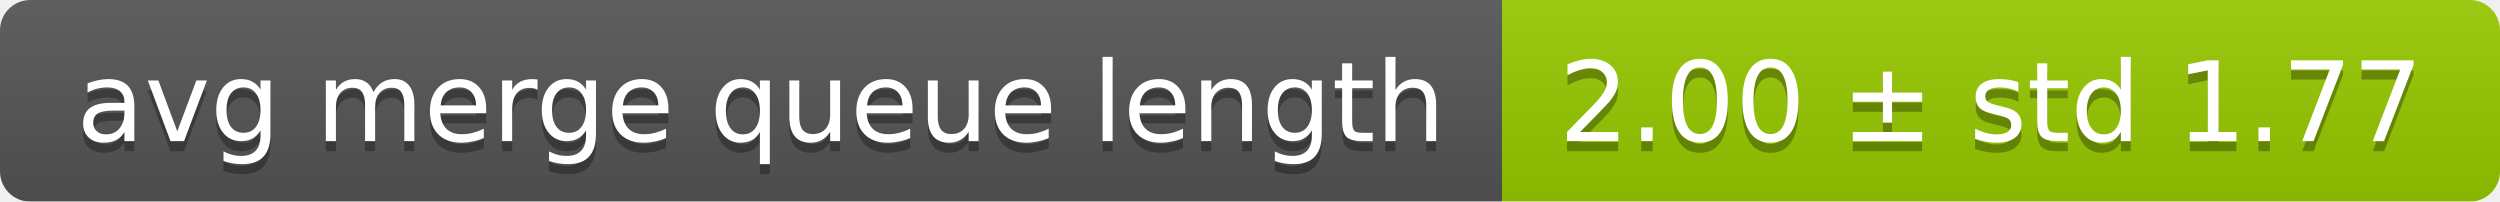
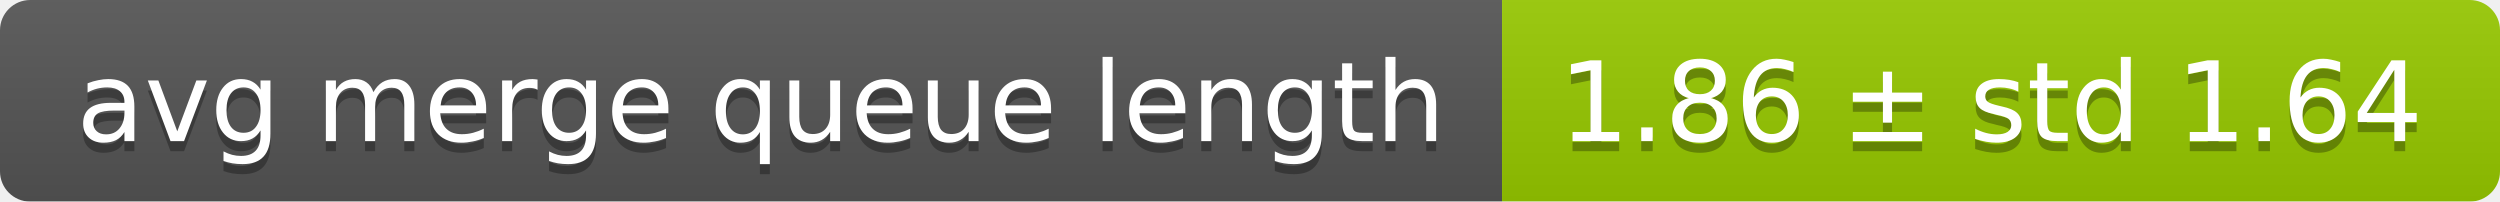
<svg xmlns="http://www.w3.org/2000/svg" width="248" height="20">
  <linearGradient id="smooth" x2="0" y2="100%">
    <stop offset="0" stop-color="#bbb" stop-opacity=".1" />
    <stop offset="1" stop-opacity=".1" />
  </linearGradient>
  <mask id="round">
    <rect width="248" height="20" rx="3" fill="#fff" />
  </mask>
  <g mask="url(#round)">
    <rect width="149" height="20" fill="#555" />
    <rect x="149" width="99" height="20" fill="#97ca00" />
    <rect width="248" height="20" fill="url(#smooth)" />
  </g>
  <g fill="#fff" text-anchor="middle" font-family="DejaVu Sans,Verdana,Geneva,sans-serif" font-size="11">
    <text x="75.5" y="15" fill="#010101" fill-opacity=".3">avg merge queue length</text>
    <text x="75.5" y="14">avg merge queue length</text>
-     <text x="197.5" y="15" fill="#010101" fill-opacity=".3">2.00 ± std 1.77</text>
-     <text x="197.5" y="14">2.00 ± std 1.77</text>
+     <text x="197.5" y="15" fill="#010101" fill-opacity=".3">1.86 ± std 1.64</text>
+     <text x="197.5" y="14">1.86 ± std 1.64</text>
  </g>
</svg>
